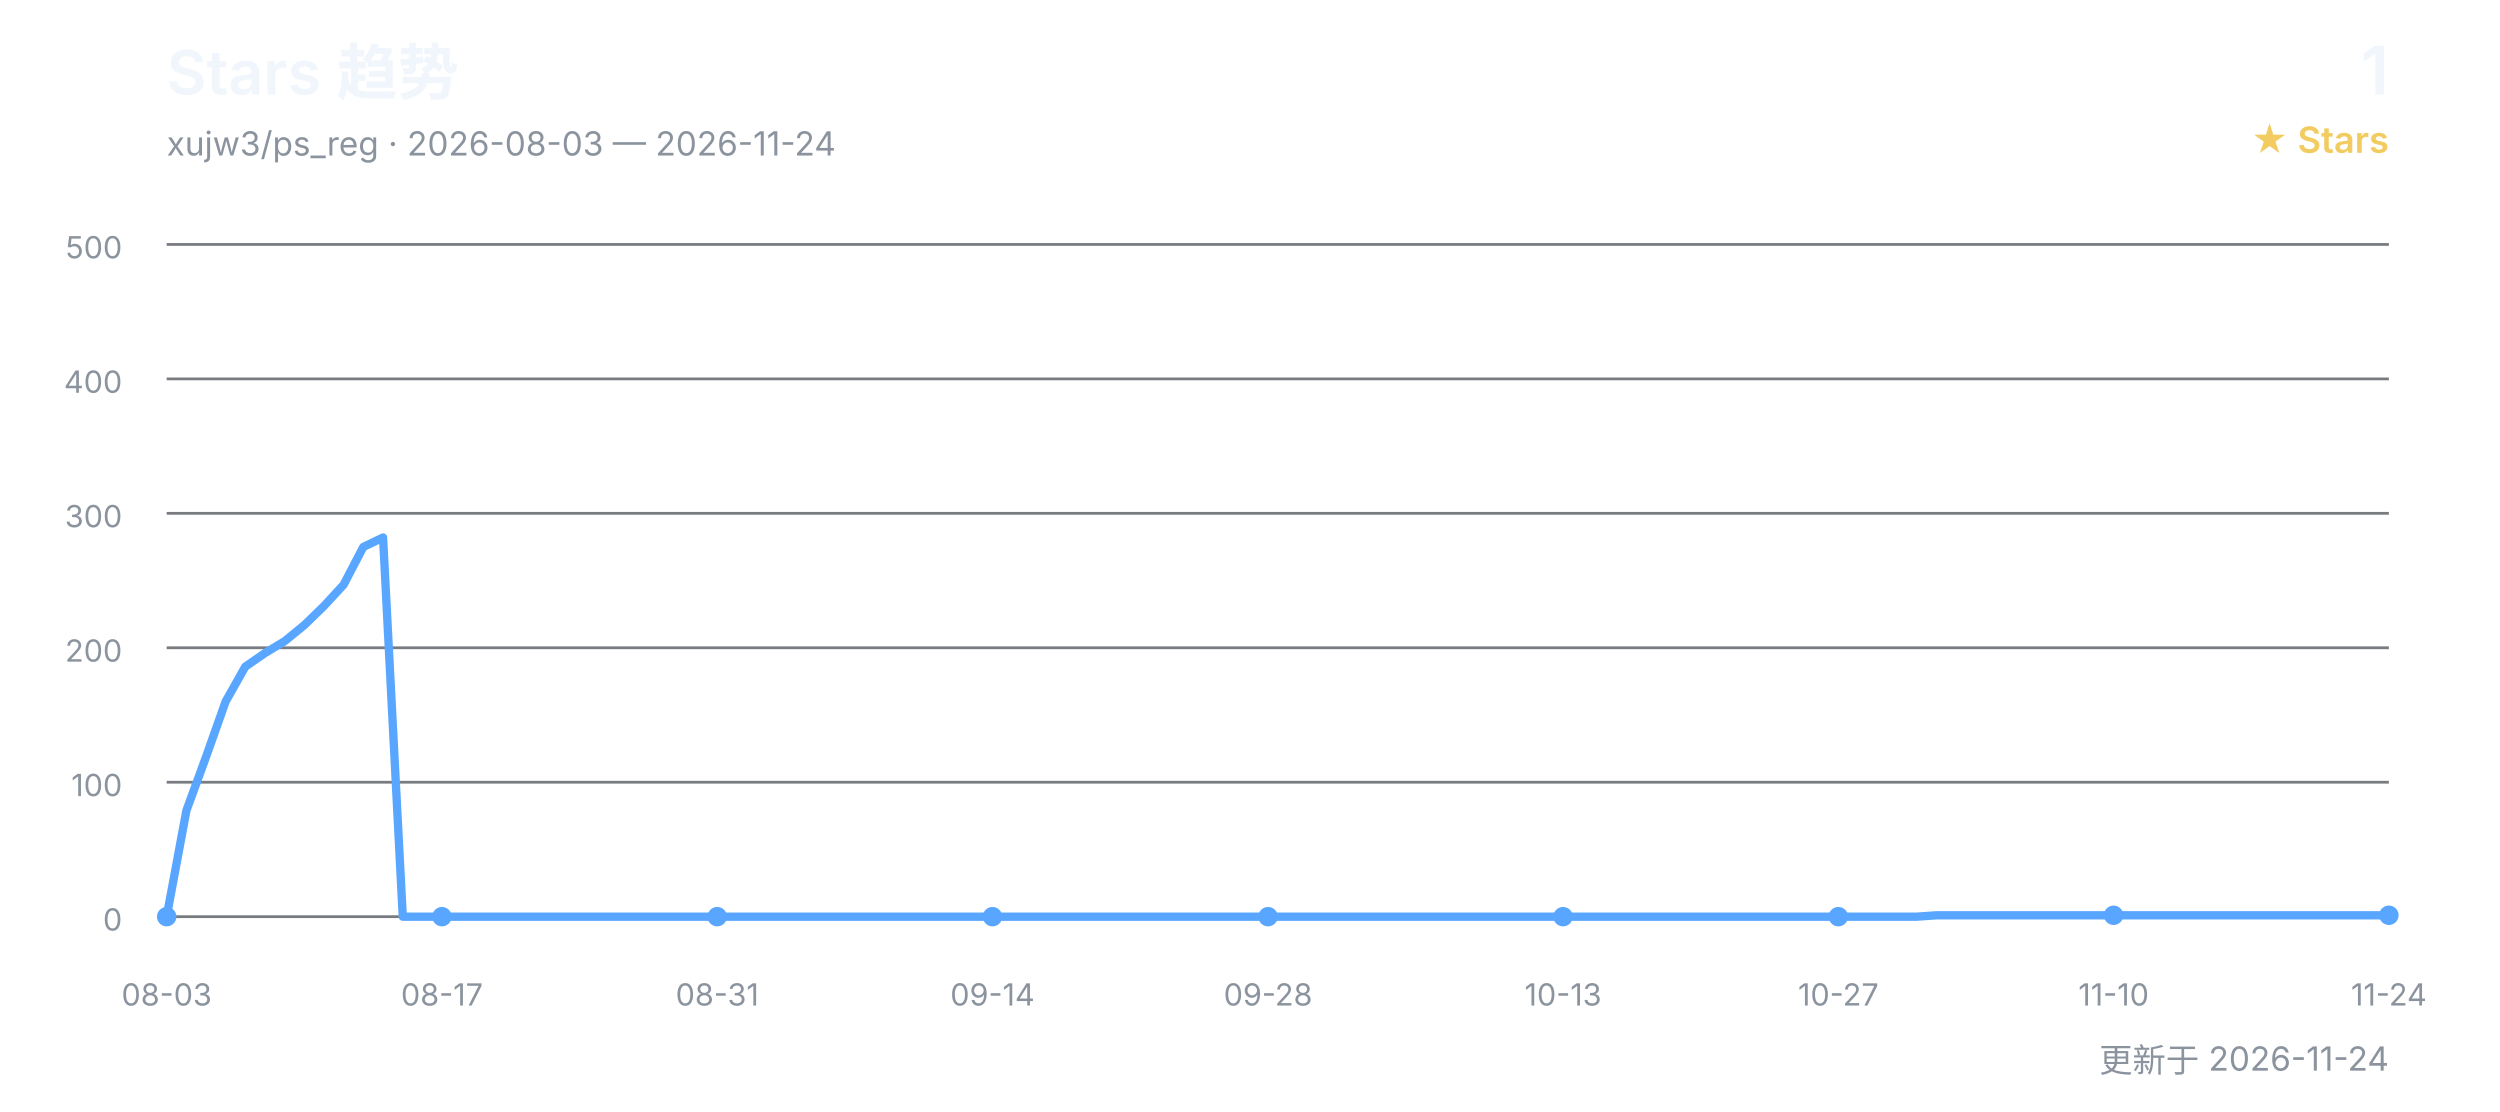
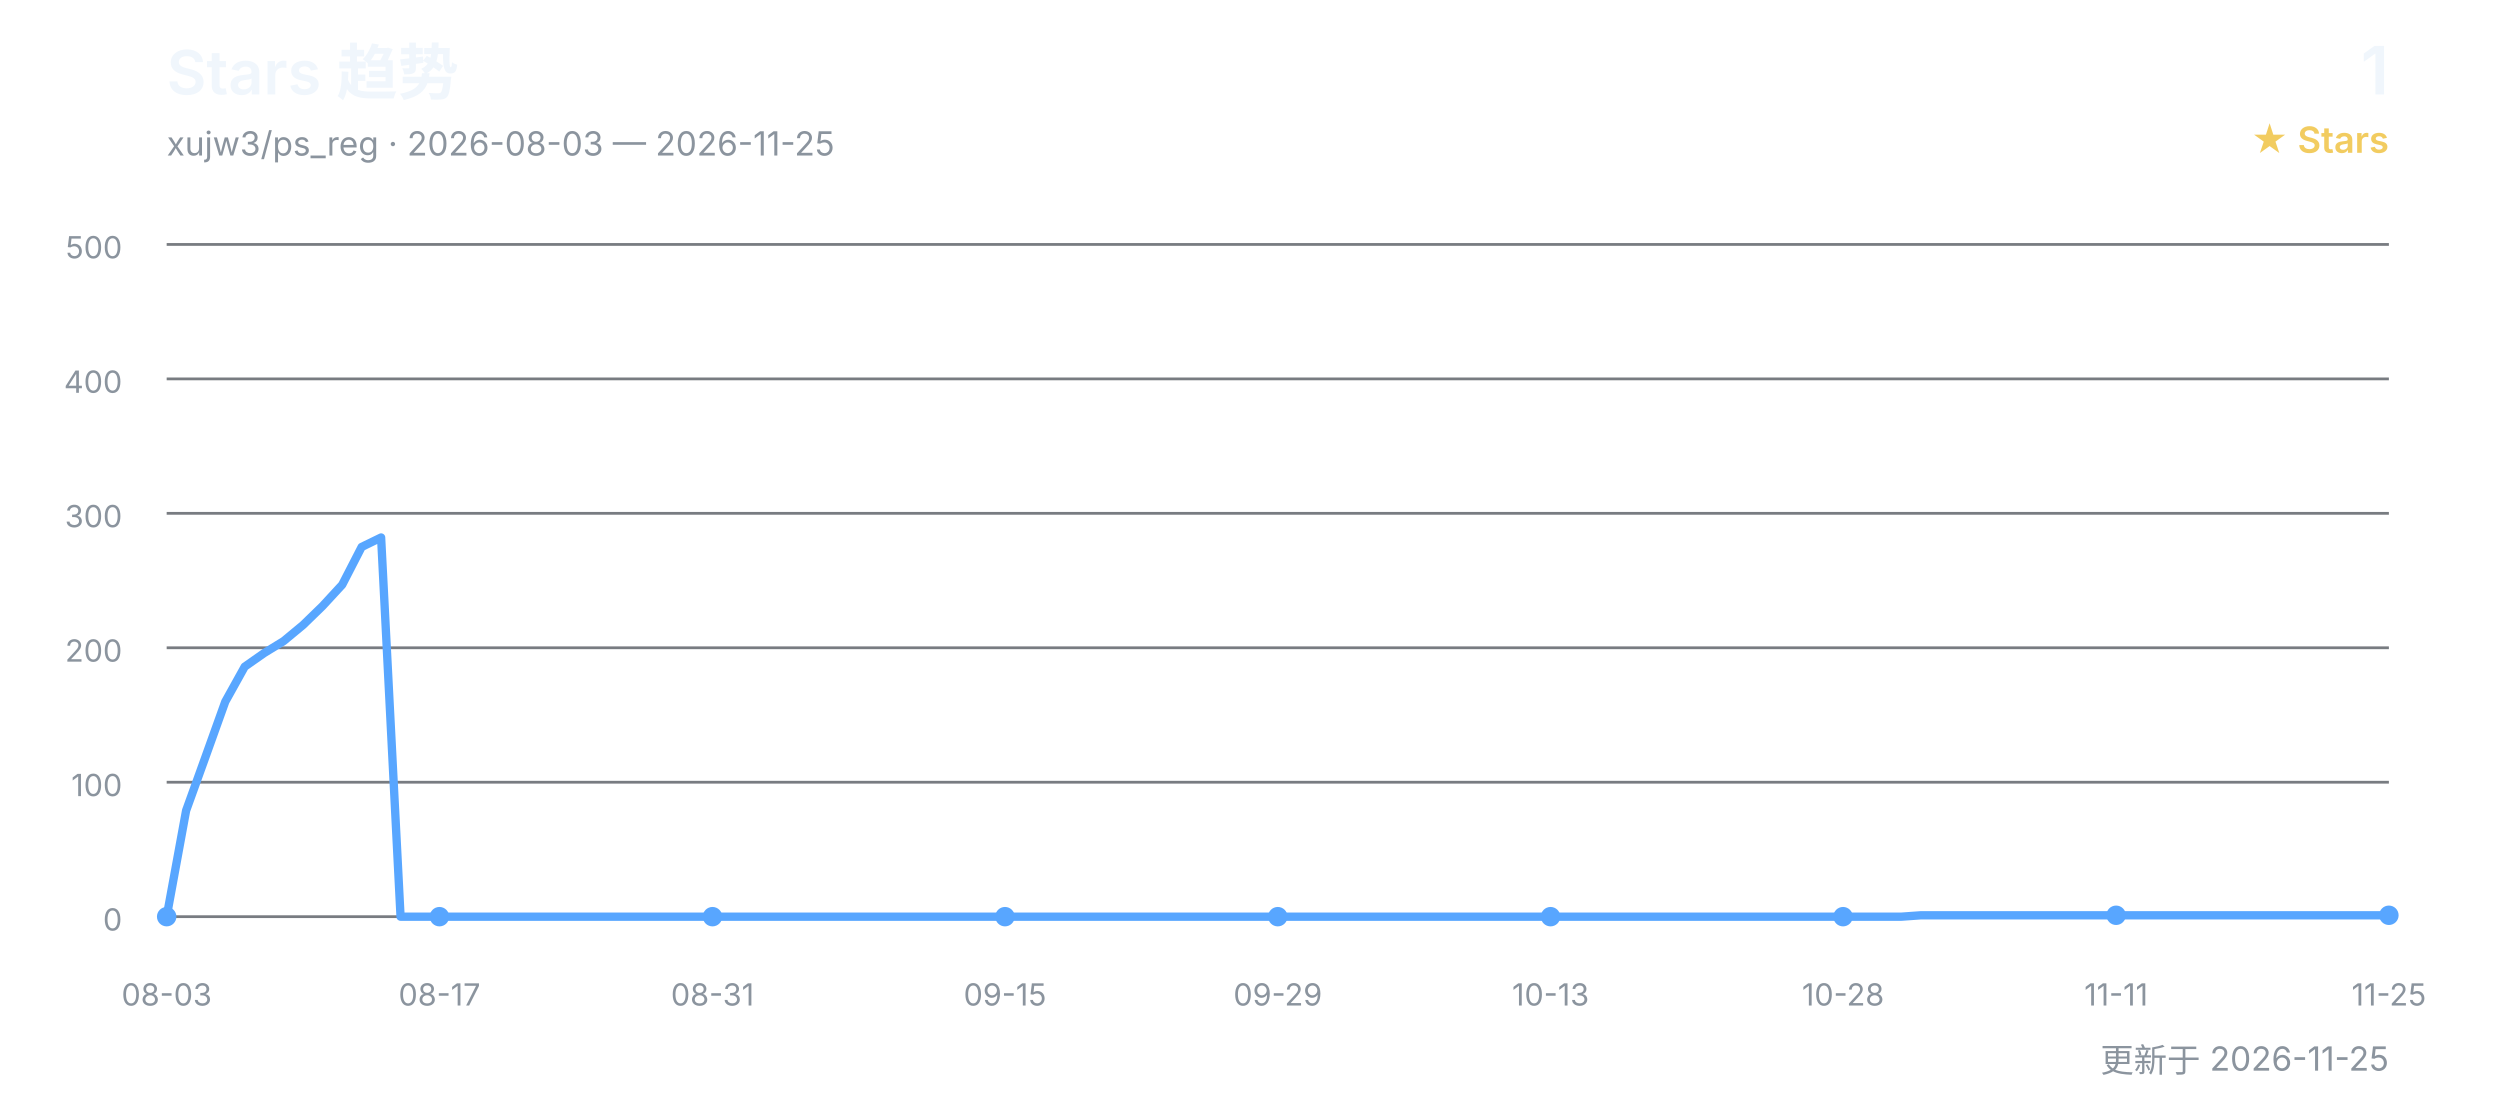
<svg xmlns="http://www.w3.org/2000/svg" width="900" height="400" viewBox="0 0 900 400" role="img" aria-labelledby="title desc">
  <defs>
    <style>
      text { font-family: Inter, "Segoe UI", Arial, "Noto Sans CJK SC", sans-serif; }
      .title { fill: #f0f6fc; font-size: 22px; font-weight: 600; }
      .subtitle { fill: #8b949e; font-size: 12px; }
      .count { fill: #f0f6fc; font-size: 24px; font-weight: 600; }
      .count-label { fill: #f2cc60; font-size: 13px; font-weight: 600; }
      .grid { stroke: #30363d; stroke-width: 1; opacity: 0.65; }
      .axis { fill: #8b949e; font-size: 11px; }
      .line { fill: none; stroke: #58a6ff; stroke-width: 3; stroke-linecap: round; stroke-linejoin: round; }
      .point { fill: #58a6ff; }
    </style>
  </defs>
  <text x="60" y="34" class="title">Stars 趋势</text>
-   <text x="60" y="56" class="subtitle">xujw3/ps_reg · 2026-08-03 — 2026-11-24</text>
+   <text x="60" y="56" class="subtitle">xujw3/ps_reg · 2026-08-03 — 2026-11-25</text>
  <text x="860" y="34" class="count" text-anchor="end">1</text>
  <text x="860" y="55" class="count-label" text-anchor="end">★ Stars</text>
  <line x1="60" y1="330.0" x2="860" y2="330.0" class="grid" />
  <text x="44" y="335.0" class="axis" text-anchor="end">0</text>
  <line x1="60" y1="281.6" x2="860" y2="281.6" class="grid" />
  <text x="44" y="286.6" class="axis" text-anchor="end">100</text>
  <line x1="60" y1="233.2" x2="860" y2="233.2" class="grid" />
  <text x="44" y="238.2" class="axis" text-anchor="end">200</text>
  <line x1="60" y1="184.8" x2="860" y2="184.8" class="grid" />
  <text x="44" y="189.8" class="axis" text-anchor="end">300</text>
  <line x1="60" y1="136.4" x2="860" y2="136.4" class="grid" />
  <text x="44" y="141.4" class="axis" text-anchor="end">400</text>
  <line x1="60" y1="88.0" x2="860" y2="88.0" class="grid" />
  <text x="44" y="93.0" class="axis" text-anchor="end">500</text>
-   <polyline points="60.0,330.0 67.1,291.8 74.2,272.4 81.2,252.6 88.3,240.0 95.4,235.1 102.5,230.8 109.6,225.0 116.6,218.2 123.7,210.5 130.8,196.9 137.9,193.5 145.0,330.0 152.0,330.0 159.1,330.0 166.2,330.0 173.3,330.0 180.4,330.0 187.4,330.0 194.5,330.0 201.6,330.0 208.7,330.0 215.8,330.0 222.8,330.0 229.9,330.0 237.0,330.0 244.1,330.0 251.2,330.0 258.2,330.0 265.3,330.0 272.4,330.0 279.5,330.0 286.5,330.0 293.6,330.0 300.7,330.0 307.8,330.0 314.9,330.0 321.9,330.0 329.0,330.0 336.1,330.0 343.2,330.0 350.3,330.0 357.3,330.0 364.4,330.0 371.5,330.0 378.6,330.0 385.7,330.0 392.7,330.0 399.8,330.0 406.9,330.0 414.0,330.0 421.1,330.0 428.1,330.0 435.2,330.0 442.3,330.0 449.4,330.0 456.5,330.0 463.5,330.0 470.6,330.0 477.7,330.0 484.8,330.0 491.9,330.0 498.9,330.0 506.0,330.0 513.1,330.0 520.2,330.0 527.3,330.0 534.3,330.0 541.4,330.0 548.5,330.0 555.6,330.0 562.7,330.0 569.7,330.0 576.8,330.0 583.9,330.0 591.0,330.0 598.1,330.0 605.1,330.0 612.2,330.0 619.3,330.0 626.4,330.0 633.5,330.0 640.5,330.0 647.6,330.0 654.7,330.0 661.8,330.0 668.8,330.0 675.9,330.0 683.0,330.0 690.1,330.0 697.2,329.5 704.2,329.5 711.3,329.5 718.4,329.5 725.5,329.5 732.6,329.5 739.6,329.5 746.7,329.5 753.8,329.5 760.9,329.5 768.0,329.5 775.0,329.5 782.1,329.5 789.2,329.5 796.3,329.5 803.4,329.5 810.4,329.5 817.5,329.5 824.6,329.5 831.7,329.5 838.8,329.5 845.8,329.5 852.9,329.5 860.0,329.5" class="line" />
+   <polyline points="60.0,330.0 67.0,291.8 74.0,272.4 81.1,252.6 88.1,240.0 95.1,235.1 102.1,230.8 109.1,225.0 116.1,218.2 123.2,210.5 130.2,196.9 137.2,193.5 144.2,330.0 151.2,330.0 158.2,330.0 165.3,330.0 172.3,330.0 179.3,330.0 186.3,330.0 193.3,330.0 200.4,330.0 207.4,330.0 214.4,330.0 221.4,330.0 228.4,330.0 235.4,330.0 242.5,330.0 249.5,330.0 256.5,330.0 263.5,330.0 270.5,330.0 277.5,330.0 284.6,330.0 291.6,330.0 298.6,330.0 305.6,330.0 312.6,330.0 319.6,330.0 326.7,330.0 333.7,330.0 340.7,330.0 347.7,330.0 354.7,330.0 361.8,330.0 368.8,330.0 375.8,330.0 382.8,330.0 389.8,330.0 396.8,330.0 403.9,330.0 410.9,330.0 417.9,330.0 424.9,330.0 431.9,330.0 438.9,330.0 446.0,330.0 453.0,330.0 460.0,330.0 467.0,330.0 474.0,330.0 481.1,330.0 488.1,330.0 495.1,330.0 502.1,330.0 509.1,330.0 516.1,330.0 523.2,330.0 530.2,330.0 537.2,330.0 544.2,330.0 551.2,330.0 558.2,330.0 565.3,330.0 572.3,330.0 579.3,330.0 586.3,330.0 593.3,330.0 600.4,330.0 607.4,330.0 614.4,330.0 621.4,330.0 628.4,330.0 635.4,330.0 642.5,330.0 649.5,330.0 656.5,330.0 663.5,330.0 670.5,330.0 677.5,330.0 684.6,330.0 691.6,329.5 698.6,329.5 705.6,329.5 712.6,329.5 719.6,329.5 726.7,329.5 733.7,329.5 740.7,329.5 747.7,329.5 754.7,329.5 761.8,329.5 768.8,329.5 775.8,329.5 782.8,329.5 789.8,329.5 796.8,329.5 803.9,329.5 810.9,329.5 817.9,329.5 824.9,329.5 831.9,329.5 838.9,329.5 846.0,329.5 853.0,329.5 860.0,329.5" class="line" />
  <text x="60.0" y="362" class="axis" text-anchor="middle">08-03</text>
  <circle cx="60.0" cy="330.0" r="3.5" class="point" />
-   <text x="159.1" y="362" class="axis" text-anchor="middle">08-17</text>
-   <circle cx="159.1" cy="330.0" r="3.5" class="point" />
-   <text x="258.2" y="362" class="axis" text-anchor="middle">08-31</text>
-   <circle cx="258.2" cy="330.0" r="3.5" class="point" />
-   <text x="357.3" y="362" class="axis" text-anchor="middle">09-14</text>
-   <circle cx="357.3" cy="330.0" r="3.5" class="point" />
-   <text x="456.5" y="362" class="axis" text-anchor="middle">09-28</text>
-   <circle cx="456.5" cy="330.0" r="3.5" class="point" />
-   <text x="562.7" y="362" class="axis" text-anchor="middle">10-13</text>
-   <circle cx="562.7" cy="330.0" r="3.5" class="point" />
-   <text x="661.8" y="362" class="axis" text-anchor="middle">10-27</text>
-   <circle cx="661.8" cy="330.0" r="3.5" class="point" />
-   <text x="760.9" y="362" class="axis" text-anchor="middle">11-10</text>
-   <circle cx="760.9" cy="329.5" r="3.5" class="point" />
-   <text x="860.0" y="362" class="axis" text-anchor="middle">11-24</text>
+   <text x="158.2" y="362" class="axis" text-anchor="middle">08-17</text>
+   <circle cx="158.2" cy="330.0" r="3.5" class="point" />
+   <text x="256.5" y="362" class="axis" text-anchor="middle">08-31</text>
+   <circle cx="256.5" cy="330.0" r="3.5" class="point" />
+   <text x="361.8" y="362" class="axis" text-anchor="middle">09-15</text>
+   <circle cx="361.8" cy="330.0" r="3.5" class="point" />
+   <text x="460.0" y="362" class="axis" text-anchor="middle">09-29</text>
+   <circle cx="460.0" cy="330.0" r="3.5" class="point" />
+   <text x="558.2" y="362" class="axis" text-anchor="middle">10-13</text>
+   <circle cx="558.2" cy="330.0" r="3.5" class="point" />
+   <text x="663.5" y="362" class="axis" text-anchor="middle">10-28</text>
+   <circle cx="663.5" cy="330.0" r="3.5" class="point" />
+   <text x="761.8" y="362" class="axis" text-anchor="middle">11-11</text>
+   <circle cx="761.8" cy="329.5" r="3.5" class="point" />
+   <text x="860.0" y="362" class="axis" text-anchor="middle">11-25</text>
  <circle cx="860.0" cy="329.5" r="3.5" class="point" />
-   <text x="860" y="386" class="subtitle" text-anchor="end">更新于 2026-11-24</text>
+   <text x="860" y="386" class="subtitle" text-anchor="end">更新于 2026-11-25</text>
</svg>
